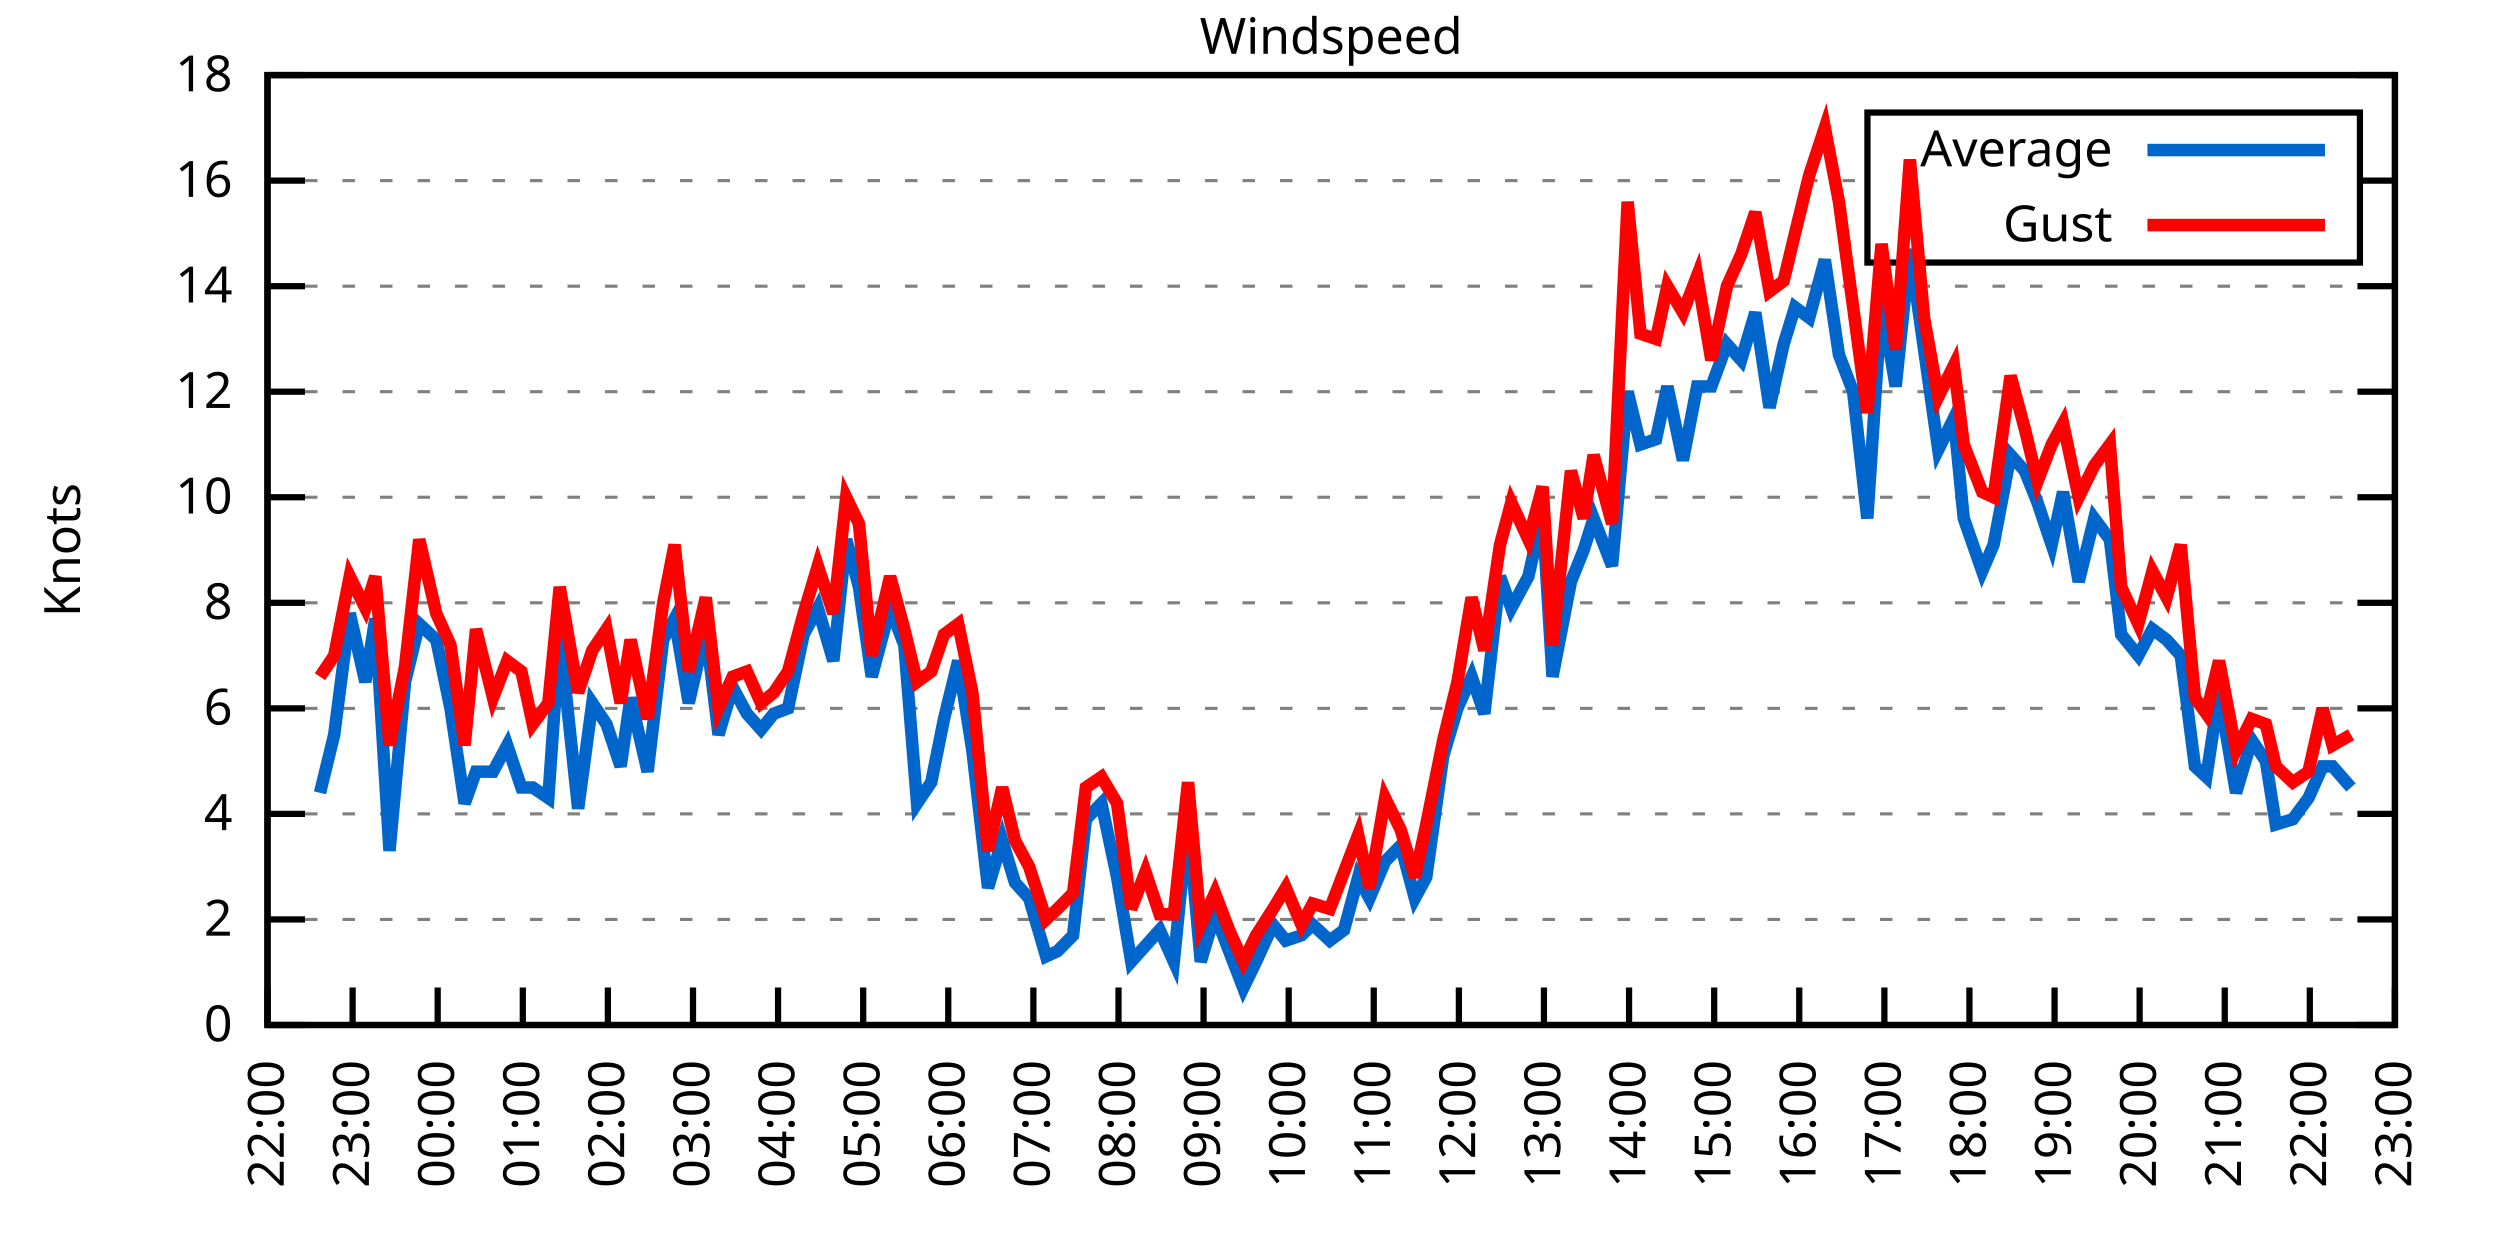
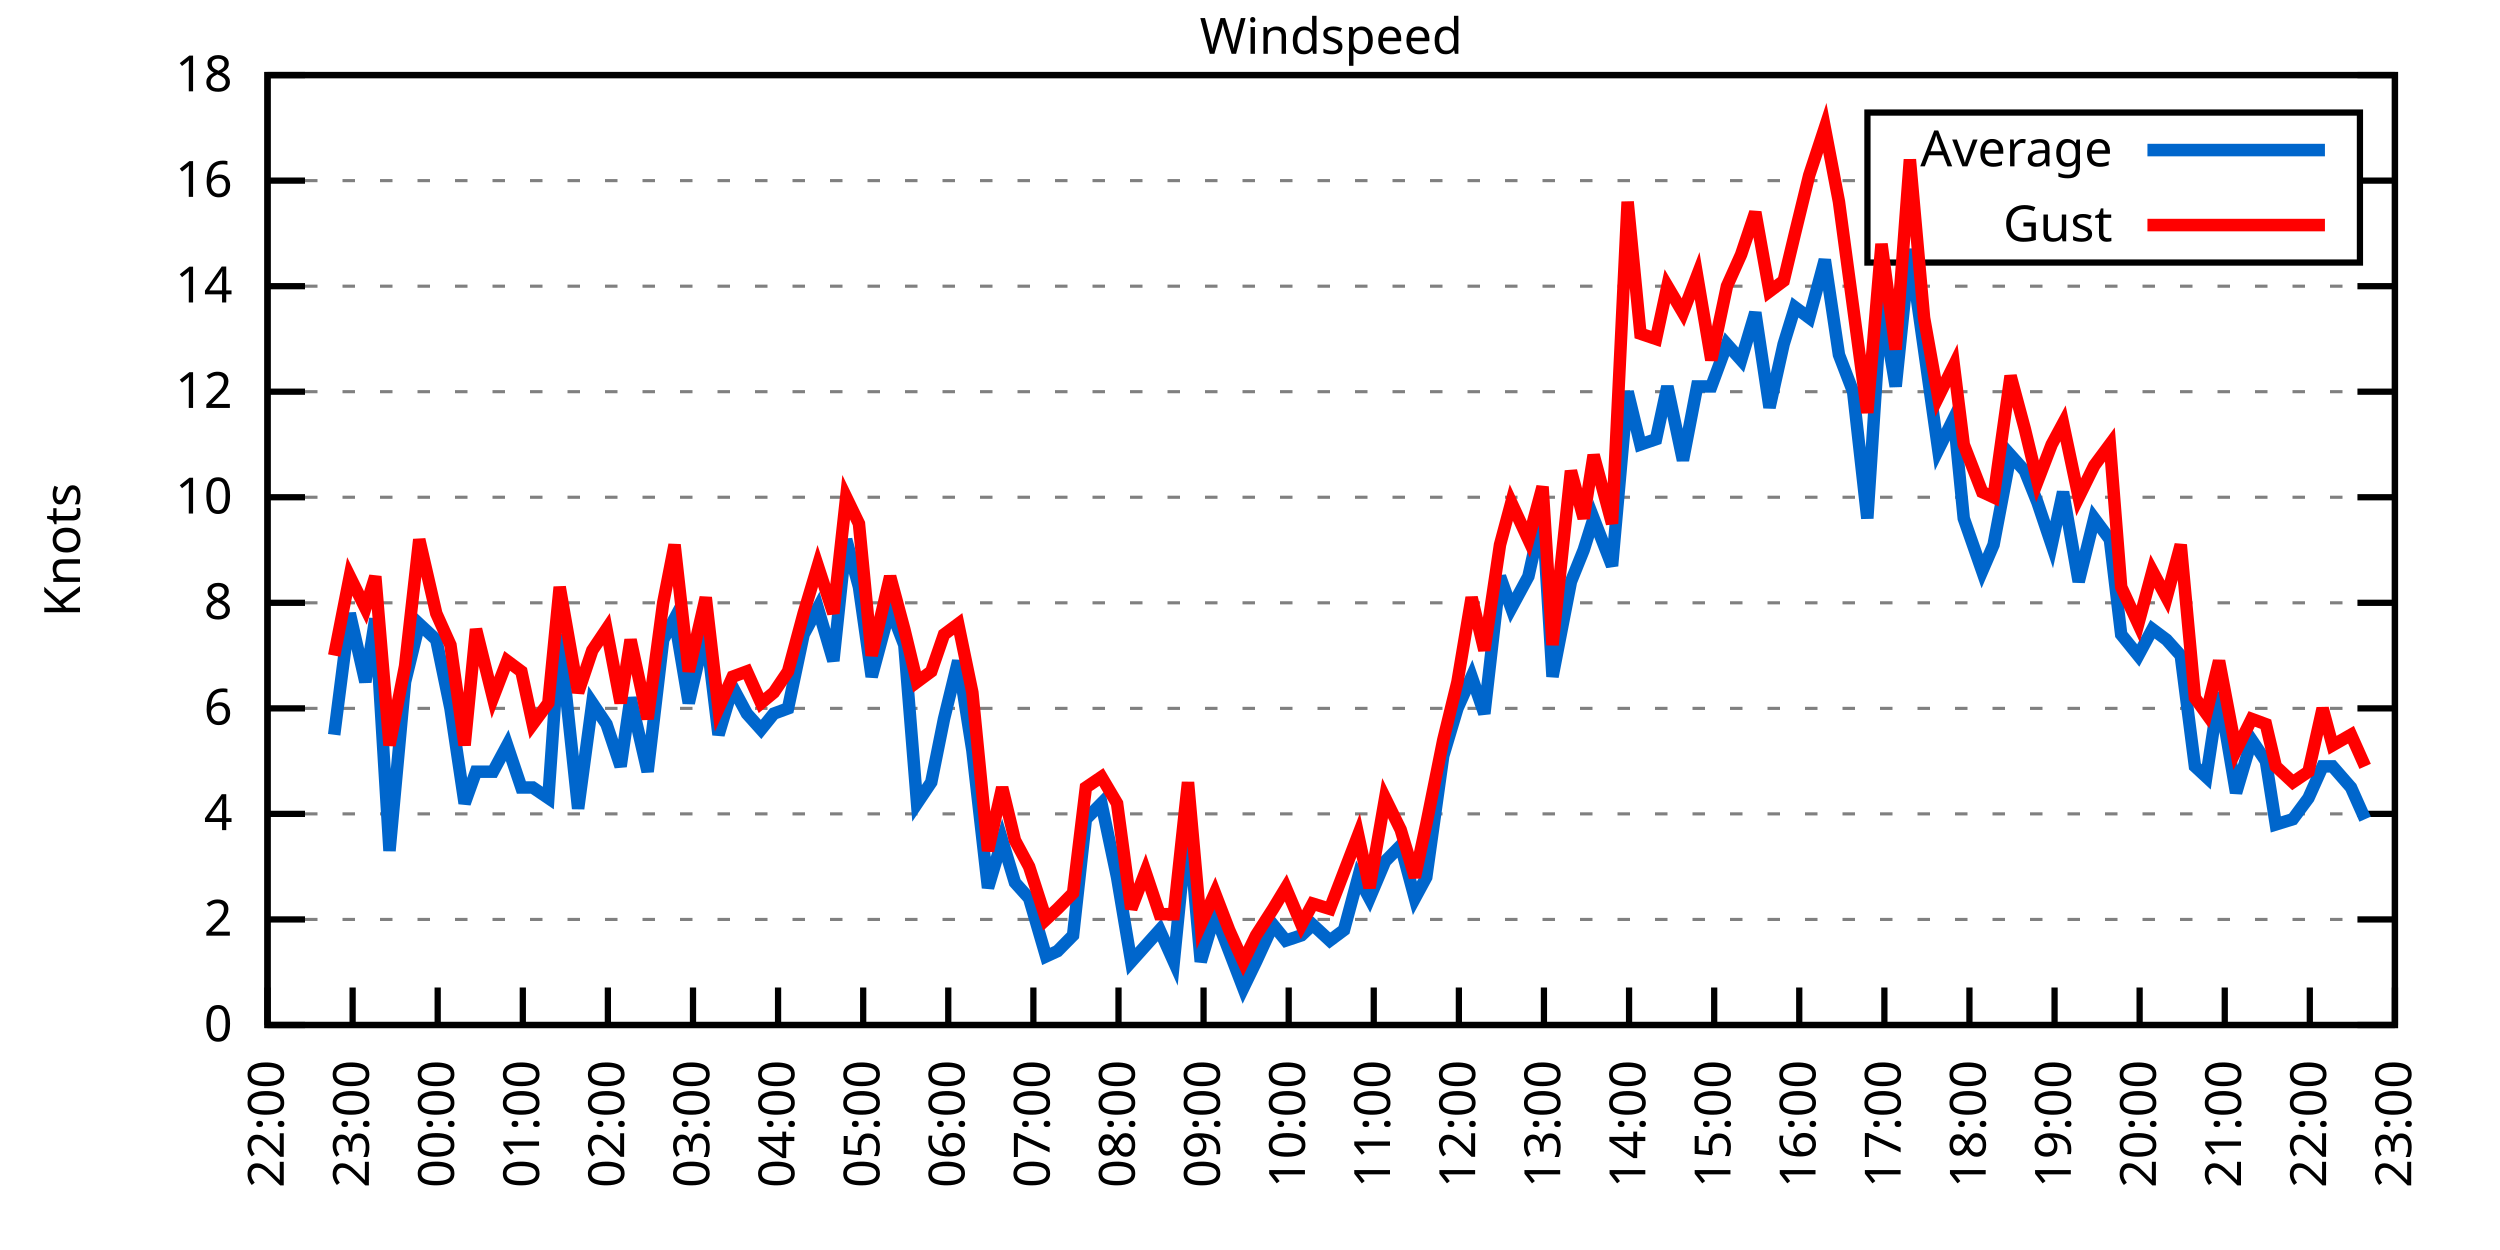
<svg xmlns="http://www.w3.org/2000/svg" xmlns:xlink="http://www.w3.org/1999/xlink" width="400" height="200" viewBox="0 0 400 200">
  <g id="gnuplot_canvas">
    <rect x="0" y="0" width="400" height="200" fill="none" />
    <defs>
      <circle id="gpDot" r="0.5" stroke-width="0.5" stroke="currentColor" />
      <path id="gpPt0" stroke-width="0.333" stroke="currentColor" d="M-1,0 h2 M0,-1 v2" />
      <path id="gpPt1" stroke-width="0.333" stroke="currentColor" d="M-1,-1 L1,1 M1,-1 L-1,1" />
      <path id="gpPt2" stroke-width="0.333" stroke="currentColor" d="M-1,0 L1,0 M0,-1 L0,1 M-1,-1 L1,1 M-1,1 L1,-1" />
      <rect id="gpPt3" stroke-width="0.333" stroke="currentColor" x="-1" y="-1" width="2" height="2" />
      <rect id="gpPt4" stroke-width="0.333" stroke="currentColor" fill="currentColor" x="-1" y="-1" width="2" height="2" />
      <circle id="gpPt5" stroke-width="0.333" stroke="currentColor" cx="0" cy="0" r="1" />
      <use xlink:href="#gpPt5" id="gpPt6" fill="currentColor" stroke="none" />
      <path id="gpPt7" stroke-width="0.333" stroke="currentColor" d="M0,-1.33 L-1.33,0.67 L1.33,0.67 z" />
      <use xlink:href="#gpPt7" id="gpPt8" fill="currentColor" stroke="none" />
      <use xlink:href="#gpPt7" id="gpPt9" stroke="currentColor" transform="rotate(180)" />
      <use xlink:href="#gpPt9" id="gpPt10" fill="currentColor" stroke="none" />
      <use xlink:href="#gpPt3" id="gpPt11" stroke="currentColor" transform="rotate(45)" />
      <use xlink:href="#gpPt11" id="gpPt12" fill="currentColor" stroke="none" />
      <path id="gpPt13" stroke-width="0.333" stroke="currentColor" d="M0,1.330 L1.265,0.411 L0.782,-1.067 L-0.782,-1.076 L-1.265,0.411 z" />
      <use xlink:href="#gpPt13" id="gpPt14" fill="currentColor" stroke="none" />
      <filter id="textbox" filterUnits="objectBoundingBox" x="0" y="0" height="1" width="1">
        <feFlood flood-color="white" flood-opacity="1" result="bgnd" />
        <feComposite in="SourceGraphic" in2="bgnd" operator="atop" />
      </filter>
      <filter id="greybox" filterUnits="objectBoundingBox" x="0" y="0" height="1" width="1">
        <feFlood flood-color="lightgrey" flood-opacity="1" result="grey" />
        <feComposite in="SourceGraphic" in2="grey" operator="atop" />
      </filter>
    </defs>
    <g fill="none" color="white" stroke="currentColor" stroke-width="1.00" stroke-linecap="butt" stroke-linejoin="miter">
</g>
    <g fill="none" color="black" stroke="currentColor" stroke-width="1.00" stroke-linecap="butt" stroke-linejoin="miter">
      <g stroke="none" shape-rendering="crispEdges">
        <polygon fill="rgb(255, 255, 255)" points="42.80,164.00 383.18,164.00 383.18,12.02 42.80,12.02 " />
      </g>
    </g>
    <g fill="none" color="black" stroke="currentColor" stroke-width="1.00" stroke-linecap="butt" stroke-linejoin="miter">
</g>
    <g fill="none" color="black" stroke="black" stroke-width="0.50" stroke-linecap="butt" stroke-linejoin="miter">
</g>
    <g fill="none" color="gray" stroke="currentColor" stroke-width="0.50" stroke-linecap="butt" stroke-linejoin="miter">
      <path stroke="gray" stroke-dasharray="2,4" class="gridline" d="M42.80,164.00 L383.19,164.00  " />
    </g>
    <g fill="none" color="gray" stroke="gray" stroke-width="1.00" stroke-linecap="butt" stroke-linejoin="miter">
</g>
    <g fill="none" color="black" stroke="currentColor" stroke-width="1.00" stroke-linecap="butt" stroke-linejoin="miter">
      <path stroke="black" d="M42.80,164.00 L48.80,164.00 M383.19,164.00 L377.19,164.00  " />
      <g transform="translate(37.20,166.60)" stroke="none" fill="black" font-family="Sans" font-size="8.00" text-anchor="end">
        <text>
          <tspan font-family="Sans"> 0</tspan>
        </text>
      </g>
    </g>
    <g fill="none" color="black" stroke="currentColor" stroke-width="1.00" stroke-linecap="butt" stroke-linejoin="miter">
</g>
    <g fill="none" color="black" stroke="black" stroke-width="0.50" stroke-linecap="butt" stroke-linejoin="miter">
</g>
    <g fill="none" color="gray" stroke="currentColor" stroke-width="0.50" stroke-linecap="butt" stroke-linejoin="miter">
      <path stroke="gray" stroke-dasharray="2,4" class="gridline" d="M42.80,147.11 L383.19,147.11  " />
    </g>
    <g fill="none" color="gray" stroke="gray" stroke-width="1.00" stroke-linecap="butt" stroke-linejoin="miter">
</g>
    <g fill="none" color="black" stroke="currentColor" stroke-width="1.00" stroke-linecap="butt" stroke-linejoin="miter">
      <path stroke="black" d="M42.80,147.11 L48.80,147.11 M383.19,147.11 L377.19,147.11  " />
      <g transform="translate(37.20,149.71)" stroke="none" fill="black" font-family="Sans" font-size="8.00" text-anchor="end">
        <text>
          <tspan font-family="Sans"> 2</tspan>
        </text>
      </g>
    </g>
    <g fill="none" color="black" stroke="currentColor" stroke-width="1.00" stroke-linecap="butt" stroke-linejoin="miter">
</g>
    <g fill="none" color="black" stroke="black" stroke-width="0.50" stroke-linecap="butt" stroke-linejoin="miter">
</g>
    <g fill="none" color="gray" stroke="currentColor" stroke-width="0.50" stroke-linecap="butt" stroke-linejoin="miter">
      <path stroke="gray" stroke-dasharray="2,4" class="gridline" d="M42.80,130.22 L383.19,130.22  " />
    </g>
    <g fill="none" color="gray" stroke="gray" stroke-width="1.00" stroke-linecap="butt" stroke-linejoin="miter">
</g>
    <g fill="none" color="black" stroke="currentColor" stroke-width="1.00" stroke-linecap="butt" stroke-linejoin="miter">
      <path stroke="black" d="M42.80,130.22 L48.80,130.22 M383.19,130.22 L377.19,130.22  " />
      <g transform="translate(37.20,132.82)" stroke="none" fill="black" font-family="Sans" font-size="8.00" text-anchor="end">
        <text>
          <tspan font-family="Sans"> 4</tspan>
        </text>
      </g>
    </g>
    <g fill="none" color="black" stroke="currentColor" stroke-width="1.00" stroke-linecap="butt" stroke-linejoin="miter">
</g>
    <g fill="none" color="black" stroke="black" stroke-width="0.50" stroke-linecap="butt" stroke-linejoin="miter">
</g>
    <g fill="none" color="gray" stroke="currentColor" stroke-width="0.50" stroke-linecap="butt" stroke-linejoin="miter">
      <path stroke="gray" stroke-dasharray="2,4" class="gridline" d="M42.80,113.34 L383.19,113.34  " />
    </g>
    <g fill="none" color="gray" stroke="gray" stroke-width="1.00" stroke-linecap="butt" stroke-linejoin="miter">
</g>
    <g fill="none" color="black" stroke="currentColor" stroke-width="1.00" stroke-linecap="butt" stroke-linejoin="miter">
      <path stroke="black" d="M42.80,113.34 L48.80,113.34 M383.19,113.34 L377.19,113.34  " />
      <g transform="translate(37.20,115.94)" stroke="none" fill="black" font-family="Sans" font-size="8.00" text-anchor="end">
        <text>
          <tspan font-family="Sans"> 6</tspan>
        </text>
      </g>
    </g>
    <g fill="none" color="black" stroke="currentColor" stroke-width="1.00" stroke-linecap="butt" stroke-linejoin="miter">
</g>
    <g fill="none" color="black" stroke="black" stroke-width="0.50" stroke-linecap="butt" stroke-linejoin="miter">
</g>
    <g fill="none" color="gray" stroke="currentColor" stroke-width="0.50" stroke-linecap="butt" stroke-linejoin="miter">
      <path stroke="gray" stroke-dasharray="2,4" class="gridline" d="M42.80,96.45 L383.19,96.45  " />
    </g>
    <g fill="none" color="gray" stroke="gray" stroke-width="1.00" stroke-linecap="butt" stroke-linejoin="miter">
</g>
    <g fill="none" color="black" stroke="currentColor" stroke-width="1.00" stroke-linecap="butt" stroke-linejoin="miter">
      <path stroke="black" d="M42.80,96.45 L48.80,96.45 M383.19,96.45 L377.19,96.45  " />
      <g transform="translate(37.20,99.05)" stroke="none" fill="black" font-family="Sans" font-size="8.00" text-anchor="end">
        <text>
          <tspan font-family="Sans"> 8</tspan>
        </text>
      </g>
    </g>
    <g fill="none" color="black" stroke="currentColor" stroke-width="1.00" stroke-linecap="butt" stroke-linejoin="miter">
</g>
    <g fill="none" color="black" stroke="black" stroke-width="0.50" stroke-linecap="butt" stroke-linejoin="miter">
</g>
    <g fill="none" color="gray" stroke="currentColor" stroke-width="0.50" stroke-linecap="butt" stroke-linejoin="miter">
      <path stroke="gray" stroke-dasharray="2,4" class="gridline" d="M42.80,79.56 L383.19,79.56  " />
    </g>
    <g fill="none" color="gray" stroke="gray" stroke-width="1.00" stroke-linecap="butt" stroke-linejoin="miter">
</g>
    <g fill="none" color="black" stroke="currentColor" stroke-width="1.00" stroke-linecap="butt" stroke-linejoin="miter">
      <path stroke="black" d="M42.80,79.56 L48.80,79.56 M383.19,79.56 L377.19,79.56  " />
      <g transform="translate(37.20,82.16)" stroke="none" fill="black" font-family="Sans" font-size="8.00" text-anchor="end">
        <text>
          <tspan font-family="Sans"> 10</tspan>
        </text>
      </g>
    </g>
    <g fill="none" color="black" stroke="currentColor" stroke-width="1.00" stroke-linecap="butt" stroke-linejoin="miter">
</g>
    <g fill="none" color="black" stroke="black" stroke-width="0.50" stroke-linecap="butt" stroke-linejoin="miter">
</g>
    <g fill="none" color="gray" stroke="currentColor" stroke-width="0.50" stroke-linecap="butt" stroke-linejoin="miter">
      <path stroke="gray" stroke-dasharray="2,4" class="gridline" d="M42.80,62.67 L383.19,62.67  " />
    </g>
    <g fill="none" color="gray" stroke="gray" stroke-width="1.00" stroke-linecap="butt" stroke-linejoin="miter">
</g>
    <g fill="none" color="black" stroke="currentColor" stroke-width="1.00" stroke-linecap="butt" stroke-linejoin="miter">
      <path stroke="black" d="M42.80,62.67 L48.80,62.67 M383.19,62.67 L377.19,62.67  " />
      <g transform="translate(37.20,65.27)" stroke="none" fill="black" font-family="Sans" font-size="8.00" text-anchor="end">
        <text>
          <tspan font-family="Sans"> 12</tspan>
        </text>
      </g>
    </g>
    <g fill="none" color="black" stroke="currentColor" stroke-width="1.00" stroke-linecap="butt" stroke-linejoin="miter">
</g>
    <g fill="none" color="black" stroke="black" stroke-width="0.50" stroke-linecap="butt" stroke-linejoin="miter">
</g>
    <g fill="none" color="gray" stroke="currentColor" stroke-width="0.50" stroke-linecap="butt" stroke-linejoin="miter">
      <path stroke="gray" stroke-dasharray="2,4" class="gridline" d="M42.80,45.79 L383.19,45.79  " />
    </g>
    <g fill="none" color="gray" stroke="gray" stroke-width="1.00" stroke-linecap="butt" stroke-linejoin="miter">
</g>
    <g fill="none" color="black" stroke="currentColor" stroke-width="1.00" stroke-linecap="butt" stroke-linejoin="miter">
      <path stroke="black" d="M42.80,45.79 L48.80,45.79 M383.19,45.79 L377.19,45.79  " />
      <g transform="translate(37.20,48.39)" stroke="none" fill="black" font-family="Sans" font-size="8.00" text-anchor="end">
        <text>
          <tspan font-family="Sans"> 14</tspan>
        </text>
      </g>
    </g>
    <g fill="none" color="black" stroke="currentColor" stroke-width="1.00" stroke-linecap="butt" stroke-linejoin="miter">
</g>
    <g fill="none" color="black" stroke="black" stroke-width="0.50" stroke-linecap="butt" stroke-linejoin="miter">
</g>
    <g fill="none" color="gray" stroke="currentColor" stroke-width="0.50" stroke-linecap="butt" stroke-linejoin="miter">
      <path stroke="gray" stroke-dasharray="2,4" class="gridline" d="M42.80,28.90 L298.79,28.90 M377.59,28.90 L383.19,28.90  " />
    </g>
    <g fill="none" color="gray" stroke="gray" stroke-width="1.00" stroke-linecap="butt" stroke-linejoin="miter">
</g>
    <g fill="none" color="black" stroke="currentColor" stroke-width="1.00" stroke-linecap="butt" stroke-linejoin="miter">
      <path stroke="black" d="M42.80,28.90 L48.80,28.90 M383.19,28.90 L377.19,28.90  " />
      <g transform="translate(37.20,31.50)" stroke="none" fill="black" font-family="Sans" font-size="8.00" text-anchor="end">
        <text>
          <tspan font-family="Sans"> 16</tspan>
        </text>
      </g>
    </g>
    <g fill="none" color="black" stroke="currentColor" stroke-width="1.00" stroke-linecap="butt" stroke-linejoin="miter">
</g>
    <g fill="none" color="black" stroke="black" stroke-width="0.50" stroke-linecap="butt" stroke-linejoin="miter">
</g>
    <g fill="none" color="gray" stroke="currentColor" stroke-width="0.50" stroke-linecap="butt" stroke-linejoin="miter">
      <path stroke="gray" stroke-dasharray="2,4" class="gridline" d="M42.80,12.01 L383.19,12.01  " />
    </g>
    <g fill="none" color="gray" stroke="gray" stroke-width="1.00" stroke-linecap="butt" stroke-linejoin="miter">
</g>
    <g fill="none" color="black" stroke="currentColor" stroke-width="1.00" stroke-linecap="butt" stroke-linejoin="miter">
      <path stroke="black" d="M42.80,12.01 L48.80,12.01 M383.19,12.01 L377.19,12.01  " />
      <g transform="translate(37.20,14.61)" stroke="none" fill="black" font-family="Sans" font-size="8.00" text-anchor="end">
        <text>
          <tspan font-family="Sans"> 18</tspan>
        </text>
      </g>
    </g>
    <g fill="none" color="black" stroke="currentColor" stroke-width="1.00" stroke-linecap="butt" stroke-linejoin="miter">
      <path stroke="black" d="M42.80,164.00 L42.80,158.00  " />
      <g transform="translate(45.40,169.60) rotate(270.00)" stroke="none" fill="black" font-family="Sans" font-size="8.00" text-anchor="end">
        <text>
          <tspan font-family="Sans">22:00</tspan>
        </text>
      </g>
    </g>
    <g fill="none" color="black" stroke="currentColor" stroke-width="1.00" stroke-linecap="butt" stroke-linejoin="miter">
      <path stroke="black" d="M56.42,164.00 L56.42,158.00  " />
      <g transform="translate(59.02,169.60) rotate(270.00)" stroke="none" fill="black" font-family="Sans" font-size="8.00" text-anchor="end">
        <text>
          <tspan font-family="Sans">23:00</tspan>
        </text>
      </g>
    </g>
    <g fill="none" color="black" stroke="currentColor" stroke-width="1.00" stroke-linecap="butt" stroke-linejoin="miter">
      <path stroke="black" d="M70.03,164.00 L70.03,158.00  " />
      <g transform="translate(72.63,169.60) rotate(270.00)" stroke="none" fill="black" font-family="Sans" font-size="8.00" text-anchor="end">
        <text>
          <tspan font-family="Sans">00:00</tspan>
        </text>
      </g>
    </g>
    <g fill="none" color="black" stroke="currentColor" stroke-width="1.00" stroke-linecap="butt" stroke-linejoin="miter">
      <path stroke="black" d="M83.65,164.00 L83.65,158.00  " />
      <g transform="translate(86.25,169.60) rotate(270.00)" stroke="none" fill="black" font-family="Sans" font-size="8.00" text-anchor="end">
        <text>
          <tspan font-family="Sans">01:00</tspan>
        </text>
      </g>
    </g>
    <g fill="none" color="black" stroke="currentColor" stroke-width="1.00" stroke-linecap="butt" stroke-linejoin="miter">
      <path stroke="black" d="M97.26,164.00 L97.26,158.00  " />
      <g transform="translate(99.86,169.60) rotate(270.00)" stroke="none" fill="black" font-family="Sans" font-size="8.00" text-anchor="end">
        <text>
          <tspan font-family="Sans">02:00</tspan>
        </text>
      </g>
    </g>
    <g fill="none" color="black" stroke="currentColor" stroke-width="1.00" stroke-linecap="butt" stroke-linejoin="miter">
      <path stroke="black" d="M110.88,164.00 L110.88,158.00  " />
      <g transform="translate(113.48,169.60) rotate(270.00)" stroke="none" fill="black" font-family="Sans" font-size="8.00" text-anchor="end">
        <text>
          <tspan font-family="Sans">03:00</tspan>
        </text>
      </g>
    </g>
    <g fill="none" color="black" stroke="currentColor" stroke-width="1.00" stroke-linecap="butt" stroke-linejoin="miter">
      <path stroke="black" d="M124.49,164.00 L124.49,158.00  " />
      <g transform="translate(127.09,169.60) rotate(270.00)" stroke="none" fill="black" font-family="Sans" font-size="8.00" text-anchor="end">
        <text>
          <tspan font-family="Sans">04:00</tspan>
        </text>
      </g>
    </g>
    <g fill="none" color="black" stroke="currentColor" stroke-width="1.00" stroke-linecap="butt" stroke-linejoin="miter">
      <path stroke="black" d="M138.11,164.00 L138.11,158.00  " />
      <g transform="translate(140.71,169.60) rotate(270.00)" stroke="none" fill="black" font-family="Sans" font-size="8.00" text-anchor="end">
        <text>
          <tspan font-family="Sans">05:00</tspan>
        </text>
      </g>
    </g>
    <g fill="none" color="black" stroke="currentColor" stroke-width="1.00" stroke-linecap="butt" stroke-linejoin="miter">
      <path stroke="black" d="M151.72,164.00 L151.72,158.00  " />
      <g transform="translate(154.32,169.60) rotate(270.00)" stroke="none" fill="black" font-family="Sans" font-size="8.00" text-anchor="end">
        <text>
          <tspan font-family="Sans">06:00</tspan>
        </text>
      </g>
    </g>
    <g fill="none" color="black" stroke="currentColor" stroke-width="1.00" stroke-linecap="butt" stroke-linejoin="miter">
      <path stroke="black" d="M165.34,164.00 L165.34,158.00  " />
      <g transform="translate(167.94,169.60) rotate(270.00)" stroke="none" fill="black" font-family="Sans" font-size="8.00" text-anchor="end">
        <text>
          <tspan font-family="Sans">07:00</tspan>
        </text>
      </g>
    </g>
    <g fill="none" color="black" stroke="currentColor" stroke-width="1.00" stroke-linecap="butt" stroke-linejoin="miter">
      <path stroke="black" d="M178.96,164.00 L178.96,158.00  " />
      <g transform="translate(181.56,169.60) rotate(270.00)" stroke="none" fill="black" font-family="Sans" font-size="8.00" text-anchor="end">
        <text>
          <tspan font-family="Sans">08:00</tspan>
        </text>
      </g>
    </g>
    <g fill="none" color="black" stroke="currentColor" stroke-width="1.00" stroke-linecap="butt" stroke-linejoin="miter">
      <path stroke="black" d="M192.57,164.00 L192.57,158.00  " />
      <g transform="translate(195.17,169.60) rotate(270.00)" stroke="none" fill="black" font-family="Sans" font-size="8.00" text-anchor="end">
        <text>
          <tspan font-family="Sans">09:00</tspan>
        </text>
      </g>
    </g>
    <g fill="none" color="black" stroke="currentColor" stroke-width="1.00" stroke-linecap="butt" stroke-linejoin="miter">
      <path stroke="black" d="M206.19,164.00 L206.19,158.00  " />
      <g transform="translate(208.79,169.60) rotate(270.00)" stroke="none" fill="black" font-family="Sans" font-size="8.00" text-anchor="end">
        <text>
          <tspan font-family="Sans">10:00</tspan>
        </text>
      </g>
    </g>
    <g fill="none" color="black" stroke="currentColor" stroke-width="1.00" stroke-linecap="butt" stroke-linejoin="miter">
      <path stroke="black" d="M219.80,164.00 L219.80,158.00  " />
      <g transform="translate(222.40,169.60) rotate(270.00)" stroke="none" fill="black" font-family="Sans" font-size="8.00" text-anchor="end">
        <text>
          <tspan font-family="Sans">11:00</tspan>
        </text>
      </g>
    </g>
    <g fill="none" color="black" stroke="currentColor" stroke-width="1.00" stroke-linecap="butt" stroke-linejoin="miter">
      <path stroke="black" d="M233.42,164.00 L233.42,158.00  " />
      <g transform="translate(236.02,169.60) rotate(270.00)" stroke="none" fill="black" font-family="Sans" font-size="8.00" text-anchor="end">
        <text>
          <tspan font-family="Sans">12:00</tspan>
        </text>
      </g>
    </g>
    <g fill="none" color="black" stroke="currentColor" stroke-width="1.00" stroke-linecap="butt" stroke-linejoin="miter">
      <path stroke="black" d="M247.03,164.00 L247.03,158.00  " />
      <g transform="translate(249.63,169.60) rotate(270.00)" stroke="none" fill="black" font-family="Sans" font-size="8.00" text-anchor="end">
        <text>
          <tspan font-family="Sans">13:00</tspan>
        </text>
      </g>
    </g>
    <g fill="none" color="black" stroke="currentColor" stroke-width="1.00" stroke-linecap="butt" stroke-linejoin="miter">
      <path stroke="black" d="M260.65,164.00 L260.65,158.00  " />
      <g transform="translate(263.25,169.60) rotate(270.00)" stroke="none" fill="black" font-family="Sans" font-size="8.00" text-anchor="end">
        <text>
          <tspan font-family="Sans">14:00</tspan>
        </text>
      </g>
    </g>
    <g fill="none" color="black" stroke="currentColor" stroke-width="1.00" stroke-linecap="butt" stroke-linejoin="miter">
      <path stroke="black" d="M274.27,164.00 L274.27,158.00  " />
      <g transform="translate(276.87,169.60) rotate(270.00)" stroke="none" fill="black" font-family="Sans" font-size="8.00" text-anchor="end">
        <text>
          <tspan font-family="Sans">15:00</tspan>
        </text>
      </g>
    </g>
    <g fill="none" color="black" stroke="currentColor" stroke-width="1.00" stroke-linecap="butt" stroke-linejoin="miter">
      <path stroke="black" d="M287.88,164.00 L287.88,158.00  " />
      <g transform="translate(290.48,169.60) rotate(270.00)" stroke="none" fill="black" font-family="Sans" font-size="8.00" text-anchor="end">
        <text>
          <tspan font-family="Sans">16:00</tspan>
        </text>
      </g>
    </g>
    <g fill="none" color="black" stroke="currentColor" stroke-width="1.00" stroke-linecap="butt" stroke-linejoin="miter">
      <path stroke="black" d="M301.50,164.00 L301.50,158.00  " />
      <g transform="translate(304.10,169.60) rotate(270.00)" stroke="none" fill="black" font-family="Sans" font-size="8.00" text-anchor="end">
        <text>
          <tspan font-family="Sans">17:00</tspan>
        </text>
      </g>
    </g>
    <g fill="none" color="black" stroke="currentColor" stroke-width="1.00" stroke-linecap="butt" stroke-linejoin="miter">
      <path stroke="black" d="M315.11,164.00 L315.11,158.00  " />
      <g transform="translate(317.71,169.60) rotate(270.00)" stroke="none" fill="black" font-family="Sans" font-size="8.00" text-anchor="end">
        <text>
          <tspan font-family="Sans">18:00</tspan>
        </text>
      </g>
    </g>
    <g fill="none" color="black" stroke="currentColor" stroke-width="1.00" stroke-linecap="butt" stroke-linejoin="miter">
      <path stroke="black" d="M328.73,164.00 L328.73,158.00  " />
      <g transform="translate(331.33,169.60) rotate(270.00)" stroke="none" fill="black" font-family="Sans" font-size="8.00" text-anchor="end">
        <text>
          <tspan font-family="Sans">19:00</tspan>
        </text>
      </g>
    </g>
    <g fill="none" color="black" stroke="currentColor" stroke-width="1.00" stroke-linecap="butt" stroke-linejoin="miter">
      <path stroke="black" d="M342.34,164.00 L342.34,158.00  " />
      <g transform="translate(344.94,169.60) rotate(270.00)" stroke="none" fill="black" font-family="Sans" font-size="8.00" text-anchor="end">
        <text>
          <tspan font-family="Sans">20:00</tspan>
        </text>
      </g>
    </g>
    <g fill="none" color="black" stroke="currentColor" stroke-width="1.00" stroke-linecap="butt" stroke-linejoin="miter">
      <path stroke="black" d="M355.96,164.00 L355.96,158.00  " />
      <g transform="translate(358.56,169.60) rotate(270.00)" stroke="none" fill="black" font-family="Sans" font-size="8.00" text-anchor="end">
        <text>
          <tspan font-family="Sans">21:00</tspan>
        </text>
      </g>
    </g>
    <g fill="none" color="black" stroke="currentColor" stroke-width="1.00" stroke-linecap="butt" stroke-linejoin="miter">
      <path stroke="black" d="M369.57,164.00 L369.57,158.00  " />
      <g transform="translate(372.17,169.60) rotate(270.00)" stroke="none" fill="black" font-family="Sans" font-size="8.00" text-anchor="end">
        <text>
          <tspan font-family="Sans">22:00</tspan>
        </text>
      </g>
    </g>
    <g fill="none" color="black" stroke="currentColor" stroke-width="1.00" stroke-linecap="butt" stroke-linejoin="miter">
      <path stroke="black" d="M383.19,164.00 L383.19,158.00  " />
      <g transform="translate(385.79,169.60) rotate(270.00)" stroke="none" fill="black" font-family="Sans" font-size="8.00" text-anchor="end">
        <text>
          <tspan font-family="Sans">23:00</tspan>
        </text>
      </g>
    </g>
    <g fill="none" color="black" stroke="currentColor" stroke-width="1.00" stroke-linecap="butt" stroke-linejoin="miter">
</g>
    <g fill="none" color="black" stroke="currentColor" stroke-width="1.00" stroke-linecap="butt" stroke-linejoin="miter">
      <path stroke="black" d="M42.80,12.01 L42.80,164.00 L383.19,164.00 L383.19,12.01 L42.80,12.01 Z  " />
    </g>
    <g fill="none" color="black" stroke="currentColor" stroke-width="1.00" stroke-linecap="butt" stroke-linejoin="miter">
</g>
    <g fill="none" color="black" stroke="currentColor" stroke-width="1.00" stroke-linecap="butt" stroke-linejoin="miter">
      <path stroke="black" d="M298.79,42.01 L298.79,18.01 L377.59,18.01 L377.59,42.01 L298.79,42.01 Z  " />
    </g>
    <g id="Windspeed_plot_1">
      <g fill="none" color="white" stroke="black" stroke-width="2.00" stroke-linecap="butt" stroke-linejoin="miter">
</g>
      <g fill="none" color="black" stroke="currentColor" stroke-width="2.00" stroke-linecap="butt" stroke-linejoin="miter">
        <g transform="translate(337.99,26.61)" stroke="none" fill="black" font-family="Sans" font-size="8.00" text-anchor="end">
          <text>
            <tspan font-family="Sans">Average</tspan>
          </text>
        </g>
      </g>
      <g fill="none" color="black" stroke="currentColor" stroke-width="2.00" stroke-linecap="butt" stroke-linejoin="miter">
-         <path stroke="rgb(  0, 102, 204)" d="M343.59,24.01 L371.99,24.01 M51.20,126.85 L53.47,117.56 L55.96,98.14 L58.46,109.11 L60.05,98.98 L62.32,136.14   L64.81,109.11 L67.08,99.83 L69.80,102.36 L72.07,113.34 L74.34,128.54 L76.16,123.47 L78.88,123.47 L81.15,119.25   L83.42,126.00 L85.24,126.00 L87.73,127.69 L89.55,101.52 L92.50,129.38 L94.77,112.49 L97.04,115.87 L99.30,122.62   L100.89,111.65 L103.62,123.47 L106.11,102.36 L107.93,98.98 L110.20,112.49 L112.92,100.67 L114.96,117.56 L117.23,109.96   L119.50,114.18 L121.77,116.71 L123.81,114.18 L126.08,113.34 L128.58,101.52 L130.85,97.29 L133.34,105.74 L135.39,86.32   L137.43,93.92 L139.47,108.27 L142.42,97.29 L144.69,103.20 L146.73,128.54 L149.00,125.16 L151.04,115.03 L153.31,105.74   L155.58,120.09 L158.08,142.05 L160.35,134.45 L162.39,141.20 L164.66,143.73 L167.38,153.02 L169.20,152.18 L171.69,149.65   L173.74,131.07 L176.23,128.54 L178.73,140.36 L181.00,153.87 L183.27,151.33 L185.54,148.80 L187.81,153.87 L190.08,131.07   L192.12,153.87 L194.39,146.27 L196.66,152.18 L198.93,158.09 L200.97,153.87 L203.69,147.96 L205.73,150.49 L208.23,149.65   L210.04,147.96 L212.77,150.49 L215.04,148.80 L217.31,140.36 L219.12,143.73 L221.62,137.82 L224.11,135.29 L226.38,143.73   L228.20,140.36 L230.92,120.94 L233.19,113.34 L235.46,108.27 L237.50,114.18 L240.00,92.23 L241.81,97.29 L244.54,92.23   L246.81,82.09 L248.40,108.27 L251.35,93.07 L253.39,88.00 L254.98,82.94 L257.93,90.54 L260.42,62.67 L262.47,71.12   L264.96,70.27 L266.78,61.83 L269.27,73.65 L271.54,61.83 L273.81,61.83 L276.31,55.07 L278.58,57.61 L280.85,50.01   L283.12,65.21 L285.38,55.07 L287.20,49.16 L289.47,50.85 L291.97,41.56 L294.23,56.76 L296.50,62.67 L298.77,82.94   L301.04,48.32 L303.31,61.83 L305.58,39.87 L307.85,55.92 L310.12,71.96 L312.62,66.90 L314.20,82.94 L317.15,91.38   L318.97,87.16 L321.69,72.81 L323.96,75.34 L326.00,80.41 L328.27,87.16 L330.09,78.72 L332.59,93.07 L335.08,82.94   L337.58,86.32 L339.39,101.52 L342.12,104.89 L344.39,100.67 L346.65,102.36 L348.92,104.89 L351.19,122.62 L353.01,124.31   L355.05,110.80 L357.77,126.85 L360.27,118.40 L362.54,121.78 L364.13,131.91 L366.85,131.07 L369.35,127.69 L371.62,122.62   L373.21,122.62 L376.16,126.00  " />
+         <path stroke="rgb(  0, 102, 204)" d="M343.59,24.01 L371.99,24.01 M53.47,117.56 L55.96,98.14 L58.46,109.11 L60.05,98.98 L62.32,136.14 L64.81,109.11   L67.08,99.83 L69.80,102.36 L72.07,113.34 L74.34,128.54 L76.16,123.47 L78.88,123.47 L81.15,119.25 L83.42,126.00   L85.24,126.00 L87.73,127.69 L89.55,101.52 L92.50,129.38 L94.77,112.49 L97.04,115.87 L99.30,122.62 L100.89,111.65   L103.62,123.47 L106.11,102.36 L107.93,98.98 L110.20,112.49 L112.92,100.67 L114.96,117.56 L117.23,109.96 L119.50,114.18   L121.77,116.71 L123.81,114.18 L126.08,113.34 L128.58,101.52 L130.85,97.29 L133.34,105.74 L135.39,86.32 L137.43,93.92   L139.47,108.27 L142.42,97.29 L144.69,103.20 L146.73,128.54 L149.00,125.16 L151.04,115.03 L153.31,105.74 L155.58,120.09   L158.08,142.05 L160.35,134.45 L162.39,141.20 L164.66,143.73 L167.38,153.02 L169.20,152.18 L171.69,149.65 L173.74,131.07   L176.23,128.54 L178.73,140.36 L181.00,153.87 L183.27,151.33 L185.54,148.80 L187.81,153.87 L190.08,131.07 L192.12,153.87   L194.39,146.27 L196.66,152.18 L198.93,158.09 L200.97,153.87 L203.69,147.96 L205.73,150.49 L208.23,149.65 L210.04,147.96   L212.77,150.49 L215.04,148.80 L217.31,140.36 L219.12,143.73 L221.62,137.82 L224.11,135.29 L226.38,143.73 L228.20,140.36   L230.92,120.94 L233.19,113.34 L235.46,108.27 L237.50,114.18 L240.00,92.23 L241.81,97.29 L244.54,92.23 L246.81,82.09   L248.40,108.27 L251.35,93.07 L253.39,88.00 L254.98,82.94 L257.93,90.54 L260.42,62.67 L262.47,71.12 L264.96,70.27   L266.78,61.83 L269.27,73.65 L271.54,61.83 L273.81,61.83 L276.31,55.07 L278.58,57.61 L280.85,50.01 L283.12,65.21   L285.38,55.07 L287.20,49.16 L289.47,50.85 L291.97,41.56 L294.23,56.76 L296.50,62.67 L298.77,82.94 L301.04,48.32   L303.31,61.83 L305.58,39.87 L307.85,55.92 L310.12,71.96 L312.62,66.90 L314.20,82.94 L317.15,91.38 L318.97,87.16   L321.69,72.81 L323.96,75.34 L326.00,80.41 L328.27,87.16 L330.09,78.72 L332.59,93.07 L335.08,82.94 L337.58,86.32   L339.39,101.52 L342.12,104.89 L344.39,100.67 L346.65,102.36 L348.92,104.89 L351.19,122.62 L353.01,124.31 L355.05,110.80   L357.77,126.85 L360.27,118.40 L362.54,121.78 L364.13,131.91 L366.85,131.07 L369.35,127.69 L371.62,122.62 L373.21,122.62   L376.16,126.00 L378.42,131.07  " />
      </g>
    </g>
    <g id="Windspeed_plot_2">
      <g fill="none" color="black" stroke="currentColor" stroke-width="2.00" stroke-linecap="butt" stroke-linejoin="miter">
        <g transform="translate(337.99,38.61)" stroke="none" fill="black" font-family="Sans" font-size="8.00" text-anchor="end">
          <text>
            <tspan font-family="Sans">Gust</tspan>
          </text>
        </g>
      </g>
      <g fill="none" color="black" stroke="currentColor" stroke-width="2.00" stroke-linecap="butt" stroke-linejoin="miter">
-         <path stroke="rgb(255,   0,   0)" d="M343.59,36.01 L371.99,36.01 M51.20,108.27 L53.47,104.89 L55.96,92.23 L58.46,97.29 L60.05,92.23 L62.32,119.25   L64.81,106.58 L67.08,86.32 L69.80,98.14 L72.07,103.20 L74.34,119.25 L76.16,100.67 L78.88,111.65 L81.15,105.74   L83.42,107.43 L85.24,115.87 L87.73,112.49 L89.55,93.92 L92.50,110.80 L94.77,104.05 L97.04,100.67 L99.30,112.49   L100.89,102.36 L103.62,115.03 L106.11,96.45 L107.93,87.16 L110.20,107.43 L112.92,95.60 L114.96,113.34 L117.23,108.27   L119.50,107.43 L121.77,112.49 L123.81,110.80 L126.08,107.43 L128.58,98.14 L130.85,90.54 L133.34,98.14 L135.39,79.56   L137.43,83.78 L139.47,104.89 L142.42,92.23 L144.69,100.67 L146.73,109.11 L149.00,107.43 L151.04,101.52 L153.31,99.83   L155.58,110.80 L158.08,136.14 L160.35,126.00 L162.39,134.45 L164.66,138.67 L167.38,147.11 L169.20,145.42 L171.69,142.89   L173.74,126.00 L176.23,124.31 L178.73,128.54 L181.00,145.42 L183.27,139.51 L185.54,146.27 L187.81,146.27 L190.08,125.16   L192.12,147.96 L194.39,142.89 L196.66,148.80 L198.93,153.87 L200.97,149.65 L203.69,145.42 L205.73,142.05 L208.23,147.96   L210.04,144.58 L212.77,145.42 L215.04,139.51 L217.31,133.60 L219.12,142.05 L221.62,127.69 L224.11,132.76 L226.38,140.36   L228.20,131.91 L230.92,118.40 L233.19,109.11 L235.46,95.60 L237.50,104.05 L240.00,87.16 L241.81,80.41 L244.54,86.32   L246.81,77.87 L248.40,103.20 L251.35,75.34 L253.39,82.94 L254.98,72.81 L257.93,83.78 L260.42,32.28 L262.47,53.39   L264.96,54.23 L266.78,45.79 L269.27,50.01 L271.54,44.10 L273.81,57.61 L276.31,45.79 L278.58,40.72 L280.85,33.96   L283.12,46.63 L285.38,44.94 L287.20,37.34 L289.47,28.05 L291.97,20.45 L294.23,32.28 L296.50,49.16 L298.77,66.05   L301.04,39.03 L303.31,55.92 L305.58,25.52 L307.85,50.85 L310.12,63.52 L312.62,58.45 L314.20,71.12 L317.15,78.72   L318.97,79.56 L321.69,60.14 L323.96,68.58 L326.00,77.03 L328.27,71.12 L330.09,67.74 L332.59,79.56 L335.08,74.49   L337.58,71.12 L339.39,93.92 L342.12,99.83 L344.39,91.38 L346.65,95.60 L348.92,87.16 L351.19,111.65 L353.01,114.18   L355.05,105.74 L357.77,120.09 L360.27,115.03 L362.54,115.87 L364.13,122.62 L366.85,125.16 L369.35,123.47 L371.62,113.34   L373.21,119.25 L376.16,117.56  " />
+         <path stroke="rgb(255,   0,   0)" d="M343.59,36.01 L371.99,36.01 M53.47,104.89 L55.96,92.23 L58.46,97.29 L60.05,92.23 L62.32,119.25 L64.81,106.58   L67.08,86.32 L69.80,98.14 L72.07,103.20 L74.34,119.25 L76.16,100.67 L78.88,111.65 L81.15,105.74 L83.42,107.43   L85.24,115.87 L87.73,112.49 L89.55,93.92 L92.50,110.80 L94.77,104.05 L97.04,100.67 L99.30,112.49 L100.89,102.36   L103.62,115.03 L106.11,96.45 L107.93,87.16 L110.20,107.43 L112.92,95.60 L114.96,113.34 L117.23,108.27 L119.50,107.43   L121.77,112.49 L123.81,110.80 L126.08,107.43 L128.58,98.14 L130.85,90.54 L133.34,98.14 L135.39,79.56 L137.43,83.78   L139.47,104.89 L142.42,92.23 L144.69,100.67 L146.73,109.11 L149.00,107.43 L151.04,101.52 L153.31,99.83 L155.58,110.80   L158.08,136.14 L160.35,126.00 L162.39,134.45 L164.66,138.67 L167.38,147.11 L169.20,145.42 L171.69,142.89 L173.74,126.00   L176.23,124.31 L178.73,128.54 L181.00,145.42 L183.27,139.51 L185.54,146.27 L187.81,146.27 L190.08,125.16 L192.12,147.96   L194.39,142.89 L196.66,148.80 L198.93,153.87 L200.97,149.65 L203.69,145.42 L205.73,142.05 L208.23,147.96 L210.04,144.58   L212.77,145.42 L215.04,139.51 L217.31,133.60 L219.12,142.05 L221.62,127.69 L224.11,132.76 L226.38,140.36 L228.20,131.91   L230.92,118.40 L233.19,109.11 L235.46,95.60 L237.50,104.05 L240.00,87.16 L241.81,80.41 L244.54,86.32 L246.81,77.87   L248.40,103.20 L251.35,75.34 L253.39,82.94 L254.98,72.81 L257.93,83.78 L260.42,32.28 L262.47,53.39 L264.96,54.23   L266.78,45.79 L269.27,50.01 L271.54,44.10 L273.81,57.61 L276.31,45.79 L278.58,40.72 L280.85,33.96 L283.12,46.63   L285.38,44.94 L287.20,37.34 L289.47,28.05 L291.97,20.45 L294.23,32.28 L296.50,49.16 L298.77,66.05 L301.04,39.03   L303.31,55.92 L305.58,25.52 L307.85,50.85 L310.12,63.52 L312.62,58.45 L314.20,71.12 L317.15,78.72 L318.97,79.56   L321.69,60.14 L323.96,68.58 L326.00,77.03 L328.27,71.12 L330.09,67.74 L332.59,79.56 L335.08,74.49 L337.58,71.12   L339.39,93.92 L342.12,99.83 L344.39,91.38 L346.65,95.60 L348.92,87.16 L351.19,111.65 L353.01,114.18 L355.05,105.74   L357.77,120.09 L360.27,115.03 L362.54,115.87 L364.13,122.62 L366.85,125.16 L369.35,123.47 L371.62,113.34 L373.21,119.25   L376.16,117.56 L378.42,122.62  " />
      </g>
    </g>
    <g fill="none" color="black" stroke="currentColor" stroke-width="2.00" stroke-linecap="butt" stroke-linejoin="miter">
</g>
    <g fill="none" color="black" stroke="black" stroke-width="1.00" stroke-linecap="butt" stroke-linejoin="miter">
</g>
    <g fill="none" color="black" stroke="currentColor" stroke-width="1.00" stroke-linecap="butt" stroke-linejoin="miter">
      <path stroke="black" d="M42.80,12.01 L42.80,164.00 L383.19,164.00 L383.19,12.01 L42.80,12.01 Z  " />
      <g transform="translate(12.80,88.01) rotate(270.00)" stroke="none" fill="black" font-family="Sans" font-size="8.00" text-anchor="middle">
        <text>
          <tspan font-family="Sans">Knots</tspan>
        </text>
      </g>
    </g>
    <g fill="none" color="black" stroke="currentColor" stroke-width="1.00" stroke-linecap="butt" stroke-linejoin="miter">
</g>
    <g fill="none" color="black" stroke="currentColor" stroke-width="1.00" stroke-linecap="butt" stroke-linejoin="miter">
      <g transform="translate(212.99,8.61)" stroke="none" fill="black" font-family="Sans" font-size="8.00" text-anchor="middle">
        <text>
          <tspan font-family="Sans">Windspeed</tspan>
        </text>
      </g>
    </g>
    <g fill="none" color="black" stroke="currentColor" stroke-width="1.00" stroke-linecap="butt" stroke-linejoin="miter">
</g>
  </g>
</svg>
